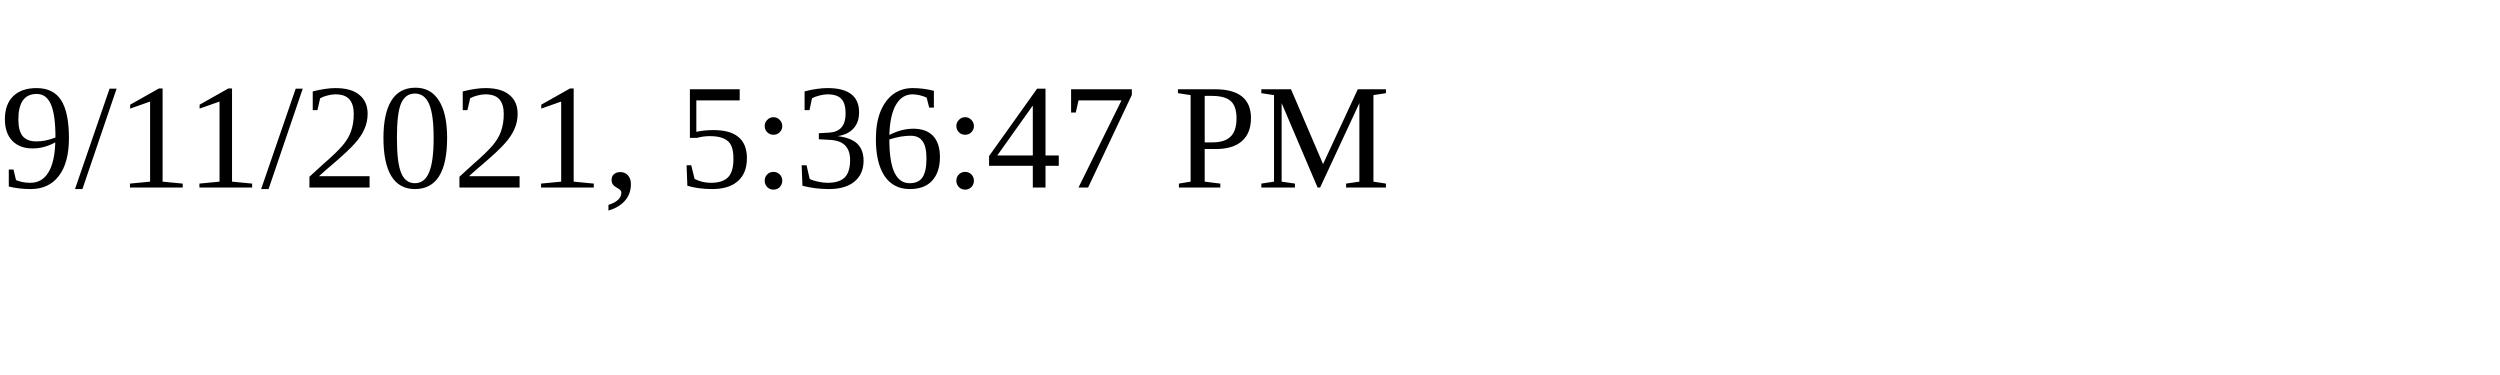
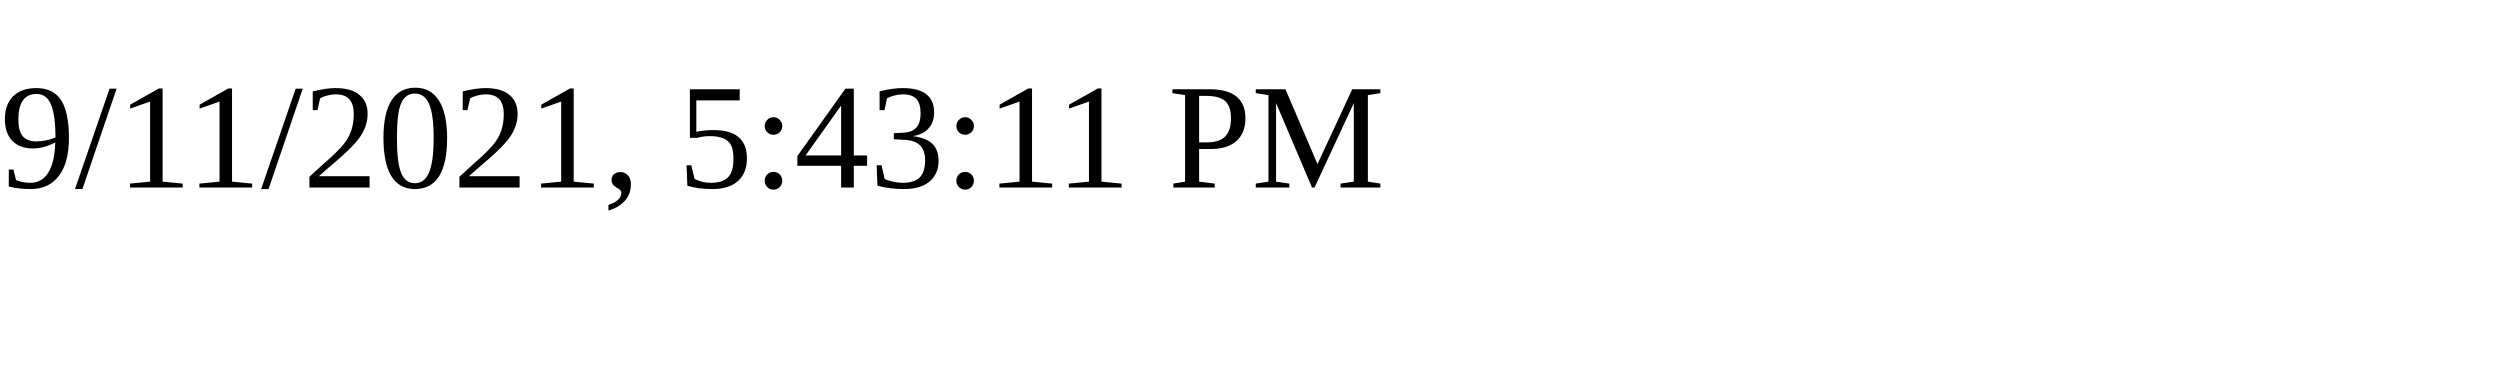
<svg xmlns="http://www.w3.org/2000/svg" height="30" width="200">
-   <text x="0" y="15">9/11/2021, 5:36:47 PM</text>
+   <text x="0" y="15">9/11/2021, 5:43:11 PM</text>
</svg>
